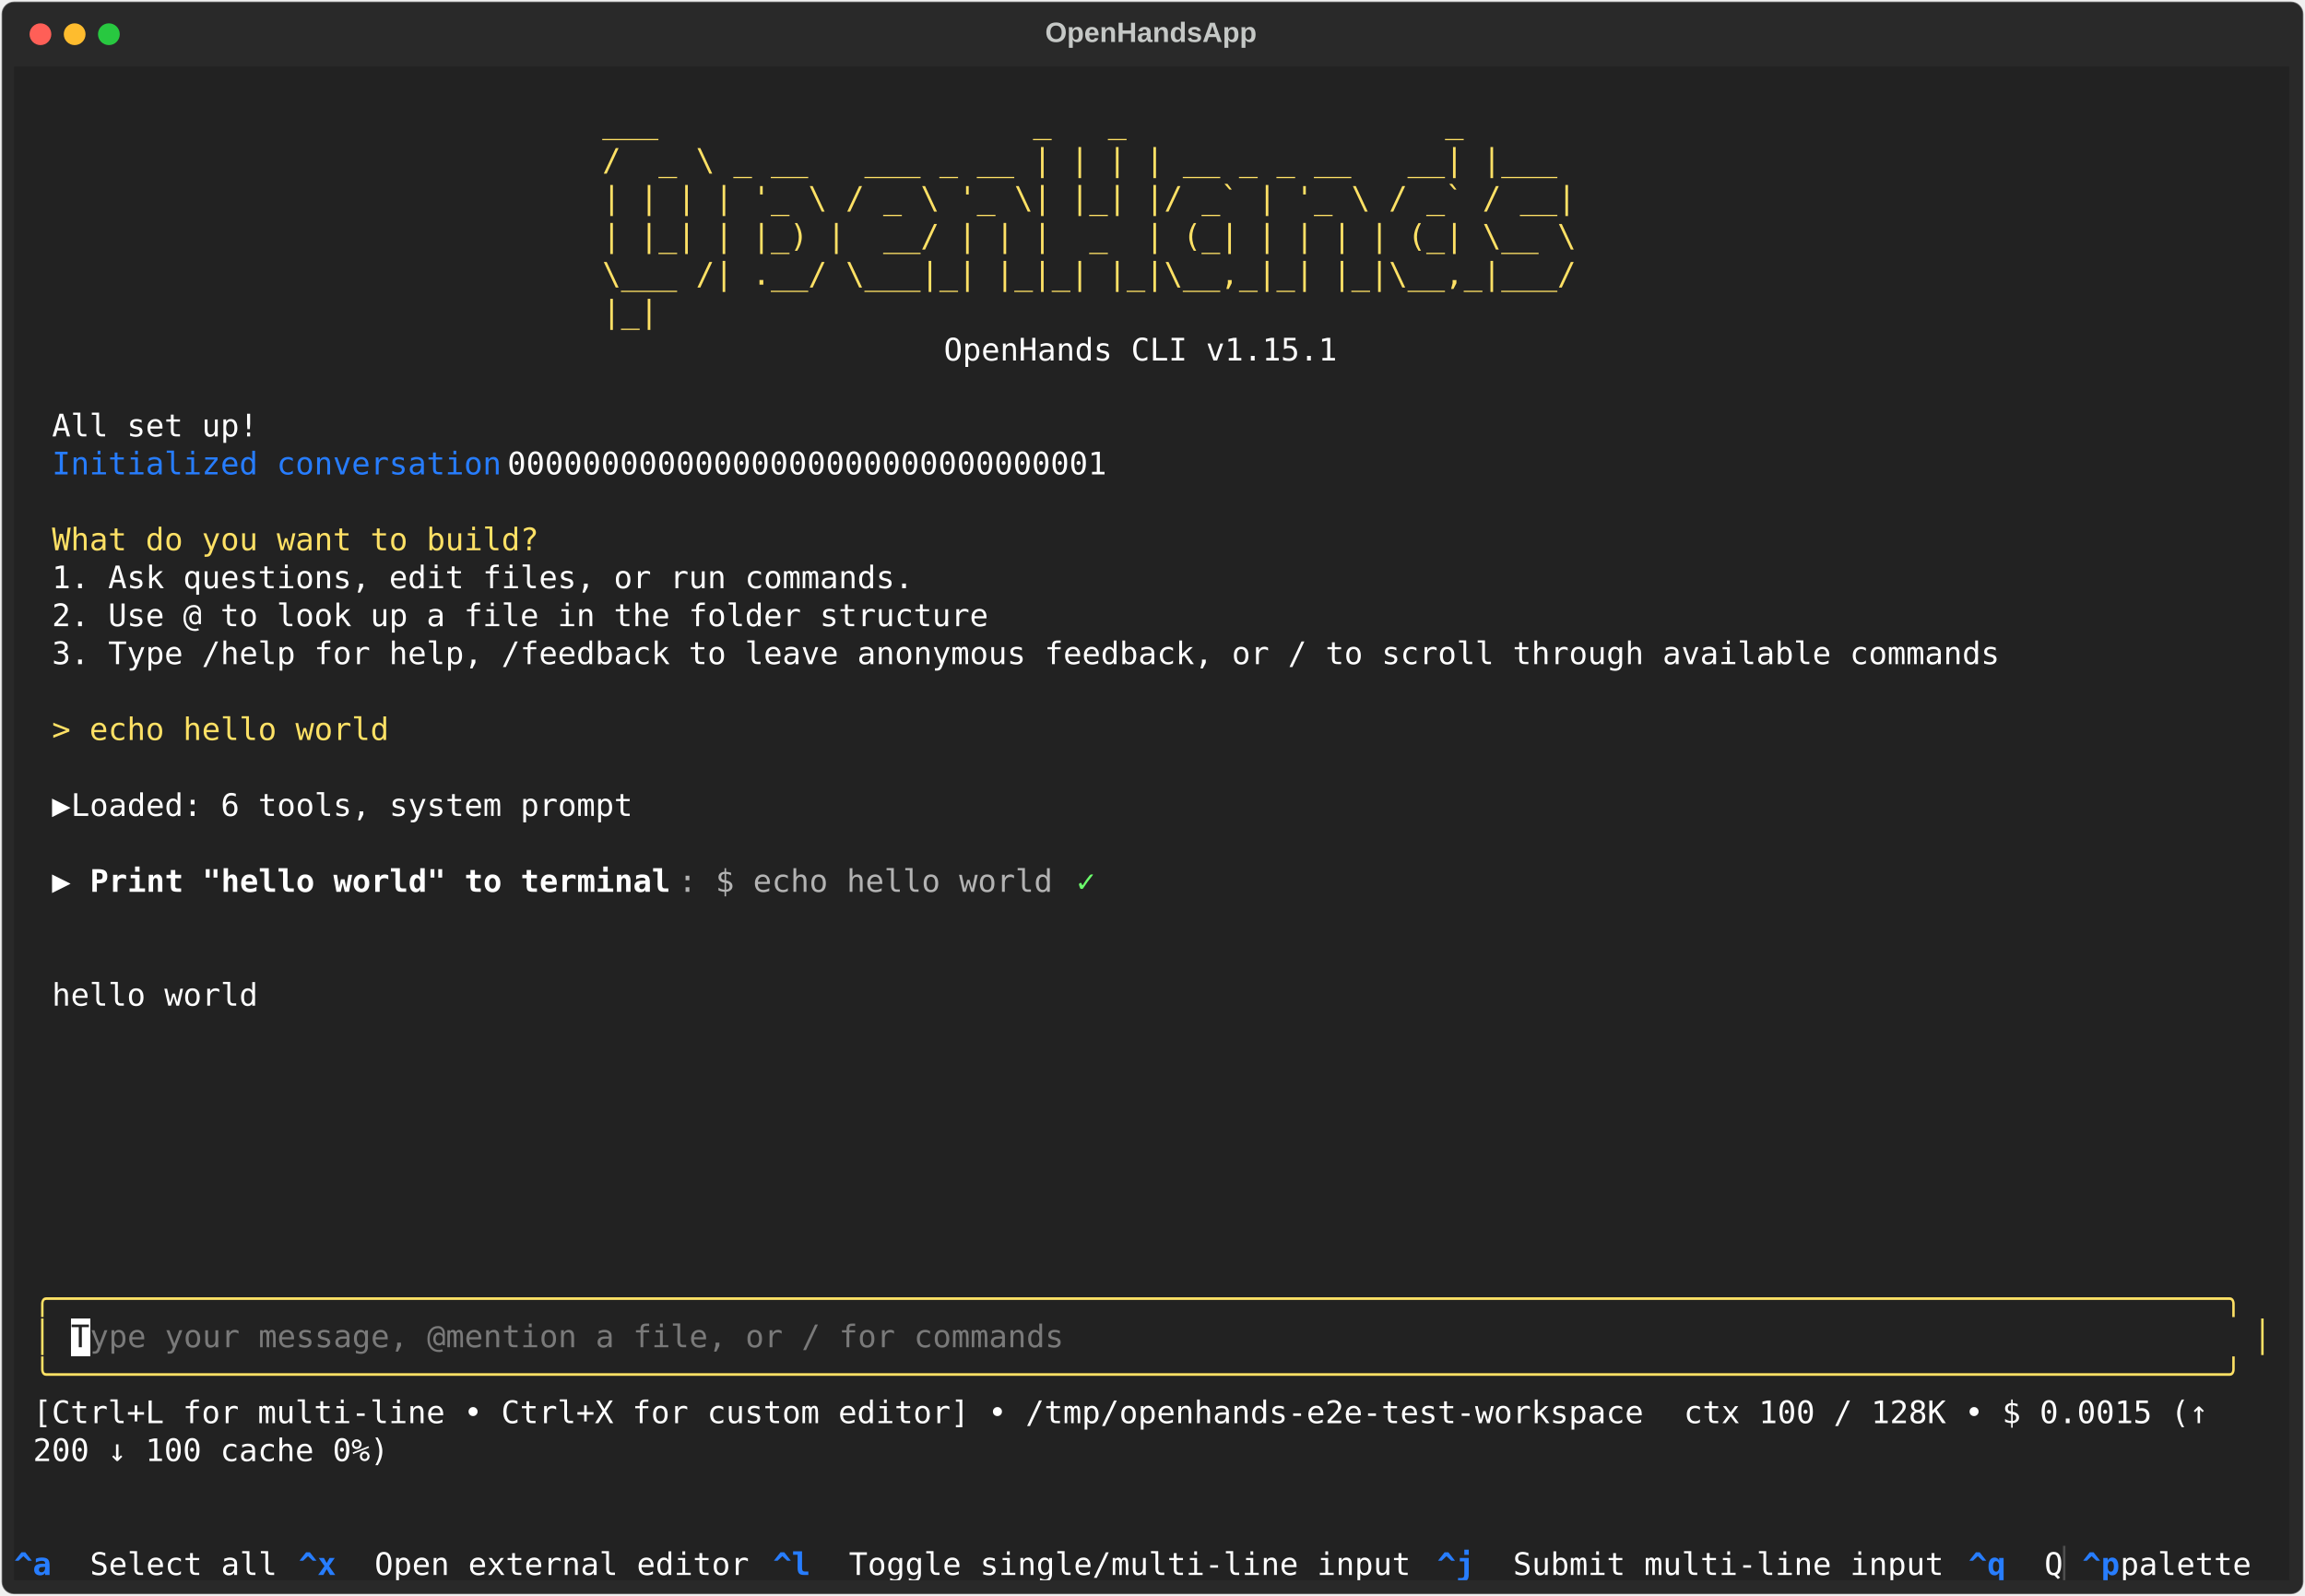
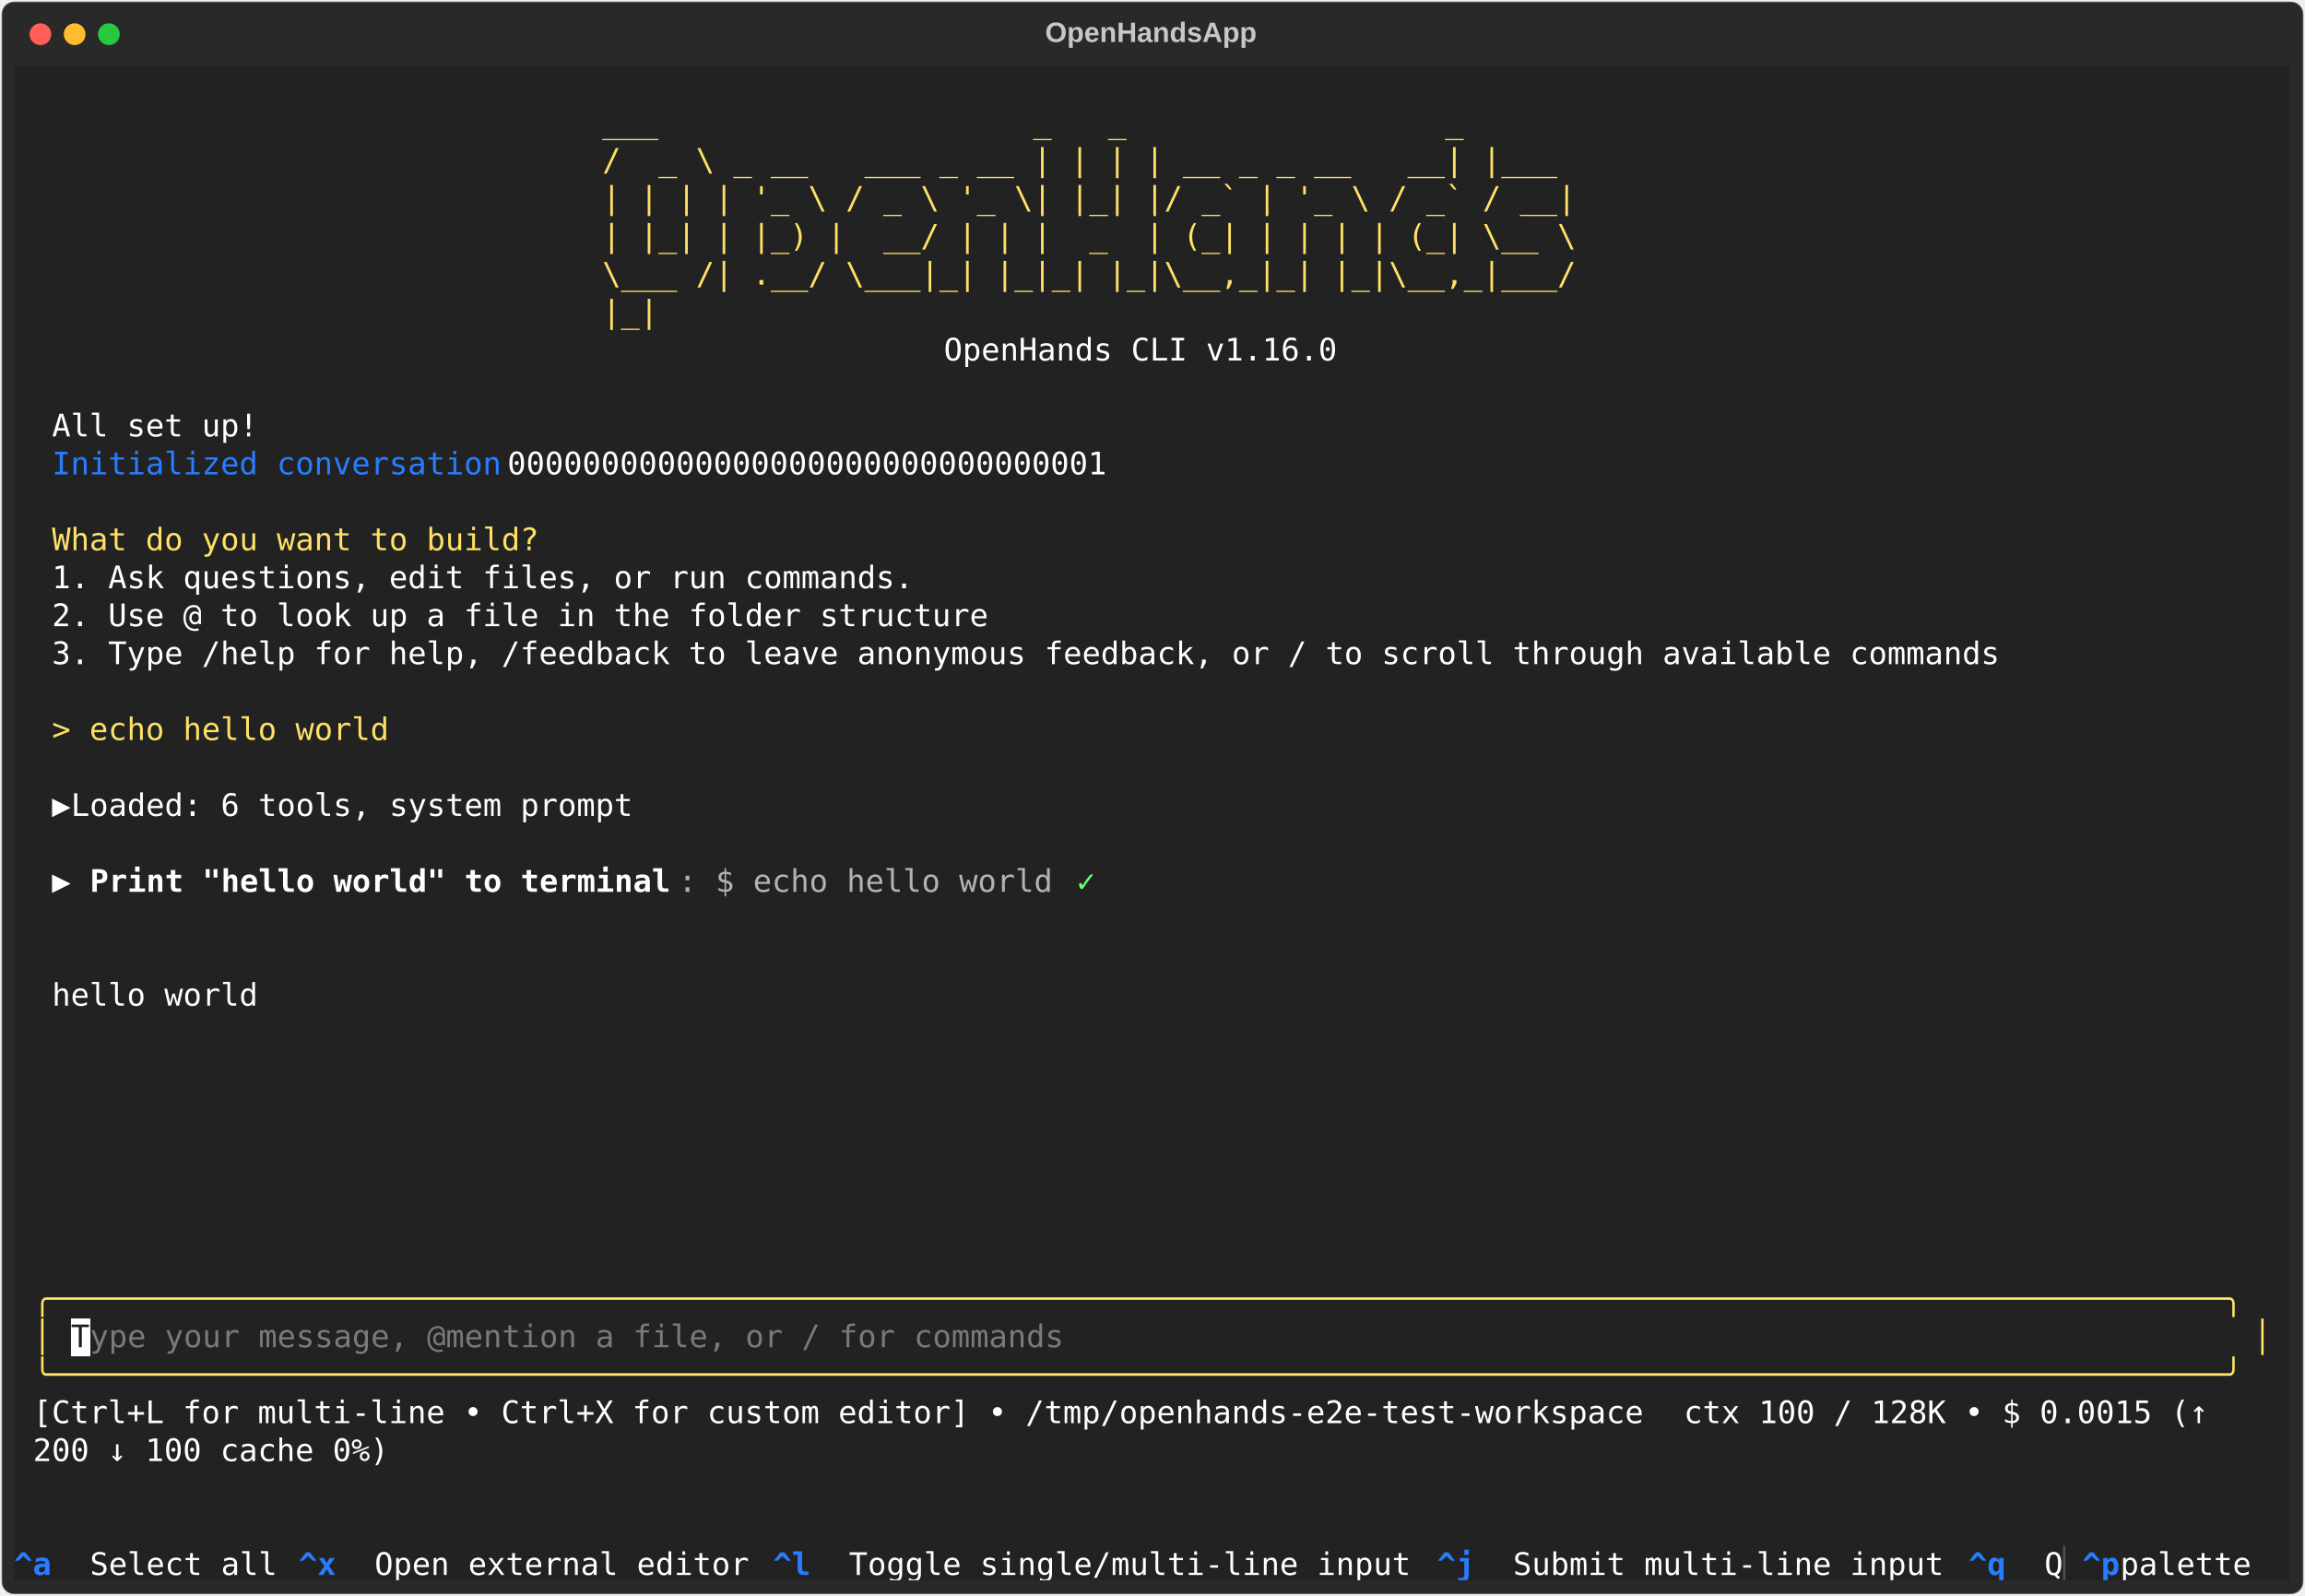
<svg xmlns="http://www.w3.org/2000/svg" class="rich-terminal" viewBox="0 0 1482 1026.0">
  <style>

    @font-face {
        font-family: "Fira Code";
        src: local("FiraCode-Regular"),
                url("https://cdnjs.cloudflare.com/ajax/libs/firacode/6.2.0/woff2/FiraCode-Regular.woff2") format("woff2"),
                url("https://cdnjs.cloudflare.com/ajax/libs/firacode/6.2.0/woff/FiraCode-Regular.woff") format("woff");
        font-style: normal;
        font-weight: 400;
    }
    @font-face {
        font-family: "Fira Code";
        src: local("FiraCode-Bold"),
                url("https://cdnjs.cloudflare.com/ajax/libs/firacode/6.2.0/woff2/FiraCode-Bold.woff2") format("woff2"),
                url("https://cdnjs.cloudflare.com/ajax/libs/firacode/6.2.0/woff/FiraCode-Bold.woff") format("woff");
        font-style: bold;
        font-weight: 700;
    }

    .terminal-matrix {
        font-family: Fira Code, monospace;
        font-size: 20px;
        line-height: 24.4px;
        font-variant-east-asian: full-width;
    }

    .terminal-title {
        font-size: 18px;
        font-weight: bold;
        font-family: arial;
    }

    .terminal-r1 { fill: #c5c8c6 }
.terminal-r2 { fill: #ffe165 }
.terminal-r3 { fill: #ffffff }
.terminal-r4 { fill: #277dff }
.terminal-r5 { fill: #fee165 }
.terminal-r6 { fill: #ffffff;font-weight: bold }
.terminal-r7 { fill: #b3b3b3 }
.terminal-r8 { fill: #6bff6b }
.terminal-r9 { fill: #222222 }
.terminal-r10 { fill: #7a7a7a }
.terminal-r11 { fill: #277dff;font-weight: bold }
.terminal-r12 { fill: #4e4e4e }
    </style>
  <defs>
    <clipPath id="terminal-clip-terminal">
      <rect x="0" y="0" width="1463.0" height="975.0" />
    </clipPath>
    <clipPath id="terminal-line-0">
      <rect x="0" y="1.5" width="1464" height="24.65" />
    </clipPath>
    <clipPath id="terminal-line-1">
      <rect x="0" y="25.9" width="1464" height="24.65" />
    </clipPath>
    <clipPath id="terminal-line-2">
      <rect x="0" y="50.3" width="1464" height="24.65" />
    </clipPath>
    <clipPath id="terminal-line-3">
      <rect x="0" y="74.7" width="1464" height="24.65" />
    </clipPath>
    <clipPath id="terminal-line-4">
      <rect x="0" y="99.1" width="1464" height="24.65" />
    </clipPath>
    <clipPath id="terminal-line-5">
      <rect x="0" y="123.5" width="1464" height="24.65" />
    </clipPath>
    <clipPath id="terminal-line-6">
      <rect x="0" y="147.9" width="1464" height="24.65" />
    </clipPath>
    <clipPath id="terminal-line-7">
      <rect x="0" y="172.3" width="1464" height="24.65" />
    </clipPath>
    <clipPath id="terminal-line-8">
      <rect x="0" y="196.7" width="1464" height="24.65" />
    </clipPath>
    <clipPath id="terminal-line-9">
      <rect x="0" y="221.1" width="1464" height="24.65" />
    </clipPath>
    <clipPath id="terminal-line-10">
      <rect x="0" y="245.5" width="1464" height="24.65" />
    </clipPath>
    <clipPath id="terminal-line-11">
      <rect x="0" y="269.9" width="1464" height="24.65" />
    </clipPath>
    <clipPath id="terminal-line-12">
      <rect x="0" y="294.3" width="1464" height="24.65" />
    </clipPath>
    <clipPath id="terminal-line-13">
      <rect x="0" y="318.7" width="1464" height="24.65" />
    </clipPath>
    <clipPath id="terminal-line-14">
      <rect x="0" y="343.1" width="1464" height="24.65" />
    </clipPath>
    <clipPath id="terminal-line-15">
      <rect x="0" y="367.5" width="1464" height="24.65" />
    </clipPath>
    <clipPath id="terminal-line-16">
      <rect x="0" y="391.9" width="1464" height="24.65" />
    </clipPath>
    <clipPath id="terminal-line-17">
      <rect x="0" y="416.3" width="1464" height="24.65" />
    </clipPath>
    <clipPath id="terminal-line-18">
      <rect x="0" y="440.7" width="1464" height="24.65" />
    </clipPath>
    <clipPath id="terminal-line-19">
      <rect x="0" y="465.1" width="1464" height="24.65" />
    </clipPath>
    <clipPath id="terminal-line-20">
      <rect x="0" y="489.5" width="1464" height="24.65" />
    </clipPath>
    <clipPath id="terminal-line-21">
      <rect x="0" y="513.9" width="1464" height="24.65" />
    </clipPath>
    <clipPath id="terminal-line-22">
      <rect x="0" y="538.3" width="1464" height="24.65" />
    </clipPath>
    <clipPath id="terminal-line-23">
      <rect x="0" y="562.7" width="1464" height="24.65" />
    </clipPath>
    <clipPath id="terminal-line-24">
      <rect x="0" y="587.1" width="1464" height="24.65" />
    </clipPath>
    <clipPath id="terminal-line-25">
      <rect x="0" y="611.5" width="1464" height="24.65" />
    </clipPath>
    <clipPath id="terminal-line-26">
      <rect x="0" y="635.9" width="1464" height="24.65" />
    </clipPath>
    <clipPath id="terminal-line-27">
      <rect x="0" y="660.3" width="1464" height="24.65" />
    </clipPath>
    <clipPath id="terminal-line-28">
      <rect x="0" y="684.7" width="1464" height="24.65" />
    </clipPath>
    <clipPath id="terminal-line-29">
      <rect x="0" y="709.1" width="1464" height="24.65" />
    </clipPath>
    <clipPath id="terminal-line-30">
      <rect x="0" y="733.5" width="1464" height="24.65" />
    </clipPath>
    <clipPath id="terminal-line-31">
      <rect x="0" y="757.9" width="1464" height="24.65" />
    </clipPath>
    <clipPath id="terminal-line-32">
      <rect x="0" y="782.3" width="1464" height="24.65" />
    </clipPath>
    <clipPath id="terminal-line-33">
      <rect x="0" y="806.7" width="1464" height="24.65" />
    </clipPath>
    <clipPath id="terminal-line-34">
      <rect x="0" y="831.1" width="1464" height="24.65" />
    </clipPath>
    <clipPath id="terminal-line-35">
      <rect x="0" y="855.5" width="1464" height="24.65" />
    </clipPath>
    <clipPath id="terminal-line-36">
      <rect x="0" y="879.9" width="1464" height="24.65" />
    </clipPath>
    <clipPath id="terminal-line-37">
      <rect x="0" y="904.3" width="1464" height="24.65" />
    </clipPath>
    <clipPath id="terminal-line-38">
      <rect x="0" y="928.7" width="1464" height="24.65" />
    </clipPath>
  </defs>
  <rect fill="#292929" stroke="rgba(255,255,255,0.35)" stroke-width="1" x="1" y="1" width="1480" height="1024" rx="8" />
  <text class="terminal-title" fill="#c5c8c6" text-anchor="middle" x="740" y="27">OpenHandsApp</text>
  <g transform="translate(26,22)">
    <circle cx="0" cy="0" r="7" fill="#ff5f57" />
    <circle cx="22" cy="0" r="7" fill="#febc2e" />
    <circle cx="44" cy="0" r="7" fill="#28c840" />
  </g>
  <g transform="translate(9, 41)" clip-path="url(#terminal-clip-terminal)">
    <rect fill="#222222" x="0" y="1.5" width="1464" height="24.65" shape-rendering="crispEdges" />
    <rect fill="#222222" x="0" y="25.9" width="378.2" height="24.65" shape-rendering="crispEdges" />
    <rect fill="#222222" x="378.2" y="25.9" width="695.4" height="24.65" shape-rendering="crispEdges" />
    <rect fill="#222222" x="1073.6" y="25.9" width="390.4" height="24.65" shape-rendering="crispEdges" />
    <rect fill="#222222" x="0" y="50.3" width="378.2" height="24.65" shape-rendering="crispEdges" />
    <rect fill="#222222" x="378.2" y="50.3" width="695.4" height="24.65" shape-rendering="crispEdges" />
    <rect fill="#222222" x="1073.6" y="50.3" width="390.4" height="24.65" shape-rendering="crispEdges" />
    <rect fill="#222222" x="0" y="74.7" width="378.2" height="24.65" shape-rendering="crispEdges" />
    <rect fill="#222222" x="378.2" y="74.7" width="695.4" height="24.65" shape-rendering="crispEdges" />
    <rect fill="#222222" x="1073.6" y="74.7" width="390.4" height="24.65" shape-rendering="crispEdges" />
    <rect fill="#222222" x="0" y="99.1" width="378.2" height="24.65" shape-rendering="crispEdges" />
    <rect fill="#222222" x="378.2" y="99.1" width="695.4" height="24.65" shape-rendering="crispEdges" />
    <rect fill="#222222" x="1073.6" y="99.1" width="390.4" height="24.65" shape-rendering="crispEdges" />
    <rect fill="#222222" x="0" y="123.5" width="378.2" height="24.65" shape-rendering="crispEdges" />
    <rect fill="#222222" x="378.2" y="123.5" width="695.4" height="24.65" shape-rendering="crispEdges" />
    <rect fill="#222222" x="1073.6" y="123.5" width="390.4" height="24.65" shape-rendering="crispEdges" />
    <rect fill="#222222" x="0" y="147.9" width="378.2" height="24.65" shape-rendering="crispEdges" />
    <rect fill="#222222" x="378.2" y="147.9" width="695.4" height="24.65" shape-rendering="crispEdges" />
    <rect fill="#222222" x="1073.6" y="147.9" width="390.4" height="24.65" shape-rendering="crispEdges" />
    <rect fill="#222222" x="0" y="172.3" width="597.8" height="24.65" shape-rendering="crispEdges" />
    <rect fill="#222222" x="597.8" y="172.3" width="256.2" height="24.65" shape-rendering="crispEdges" />
    <rect fill="#222222" x="854" y="172.3" width="610" height="24.65" shape-rendering="crispEdges" />
    <rect fill="#222222" x="0" y="196.7" width="1464" height="24.65" shape-rendering="crispEdges" />
    <rect fill="#222222" x="0" y="221.1" width="24.4" height="24.65" shape-rendering="crispEdges" />
    <rect fill="#222222" x="24.4" y="221.1" width="134.2" height="24.65" shape-rendering="crispEdges" />
    <rect fill="#222222" x="158.6" y="221.1" width="1305.4" height="24.65" shape-rendering="crispEdges" />
    <rect fill="#222222" x="0" y="245.5" width="24.4" height="24.65" shape-rendering="crispEdges" />
    <rect fill="#222222" x="24.4" y="245.5" width="292.8" height="24.65" shape-rendering="crispEdges" />
    <rect fill="#222222" x="317.2" y="245.5" width="402.6" height="24.65" shape-rendering="crispEdges" />
    <rect fill="#222222" x="719.8" y="245.5" width="744.2" height="24.65" shape-rendering="crispEdges" />
    <rect fill="#222222" x="0" y="269.9" width="1464" height="24.65" shape-rendering="crispEdges" />
    <rect fill="#222222" x="0" y="294.3" width="24.4" height="24.65" shape-rendering="crispEdges" />
    <rect fill="#222222" x="24.4" y="294.3" width="317.2" height="24.65" shape-rendering="crispEdges" />
    <rect fill="#222222" x="341.6" y="294.3" width="1122.4" height="24.65" shape-rendering="crispEdges" />
    <rect fill="#222222" x="0" y="318.7" width="24.4" height="24.65" shape-rendering="crispEdges" />
    <rect fill="#222222" x="24.4" y="318.7" width="561.2" height="24.65" shape-rendering="crispEdges" />
    <rect fill="#222222" x="585.6" y="318.7" width="878.4" height="24.65" shape-rendering="crispEdges" />
    <rect fill="#222222" x="0" y="343.1" width="24.4" height="24.65" shape-rendering="crispEdges" />
    <rect fill="#222222" x="24.4" y="343.1" width="610" height="24.65" shape-rendering="crispEdges" />
    <rect fill="#222222" x="634.4" y="343.1" width="829.6" height="24.65" shape-rendering="crispEdges" />
    <rect fill="#222222" x="0" y="367.5" width="24.4" height="24.65" shape-rendering="crispEdges" />
    <rect fill="#222222" x="24.4" y="367.5" width="1268.8" height="24.65" shape-rendering="crispEdges" />
    <rect fill="#222222" x="1293.2" y="367.5" width="170.8" height="24.65" shape-rendering="crispEdges" />
    <rect fill="#222222" x="0" y="391.9" width="1464" height="24.65" shape-rendering="crispEdges" />
    <rect fill="#222222" x="0" y="416.3" width="24.4" height="24.65" shape-rendering="crispEdges" />
    <rect fill="#222222" x="24.4" y="416.3" width="219.6" height="24.65" shape-rendering="crispEdges" />
    <rect fill="#222222" x="244" y="416.3" width="1220" height="24.65" shape-rendering="crispEdges" />
    <rect fill="#222222" x="0" y="440.7" width="1464" height="24.65" shape-rendering="crispEdges" />
    <rect fill="#222222" x="0" y="465.1" width="24.4" height="24.65" shape-rendering="crispEdges" />
    <rect fill="#222222" x="24.4" y="465.1" width="12.2" height="24.65" shape-rendering="crispEdges" />
    <rect fill="#222222" x="36.6" y="465.1" width="378.2" height="24.65" shape-rendering="crispEdges" />
    <rect fill="#222222" x="414.8" y="465.1" width="1049.2" height="24.65" shape-rendering="crispEdges" />
    <rect fill="#222222" x="0" y="489.5" width="1464" height="24.65" shape-rendering="crispEdges" />
    <rect fill="#222222" x="0" y="513.9" width="24.4" height="24.65" shape-rendering="crispEdges" />
    <rect fill="#222222" x="24.4" y="513.9" width="12.2" height="24.65" shape-rendering="crispEdges" />
    <rect fill="#222222" x="36.6" y="513.9" width="12.2" height="24.65" shape-rendering="crispEdges" />
    <rect fill="#222222" x="48.8" y="513.9" width="378.2" height="24.65" shape-rendering="crispEdges" />
    <rect fill="#222222" x="427" y="513.9" width="244" height="24.65" shape-rendering="crispEdges" />
    <rect fill="#222222" x="671" y="513.9" width="12.2" height="24.65" shape-rendering="crispEdges" />
    <rect fill="#222222" x="683.2" y="513.9" width="12.2" height="24.65" shape-rendering="crispEdges" />
    <rect fill="#222222" x="695.4" y="513.9" width="768.6" height="24.65" shape-rendering="crispEdges" />
    <rect fill="#222222" x="0" y="538.3" width="1464" height="24.65" shape-rendering="crispEdges" />
    <rect fill="#222222" x="0" y="562.7" width="1464" height="24.65" shape-rendering="crispEdges" />
    <rect fill="#222222" x="0" y="587.1" width="24.4" height="24.65" shape-rendering="crispEdges" />
    <rect fill="#222222" x="24.4" y="587.1" width="134.2" height="24.65" shape-rendering="crispEdges" />
    <rect fill="#222222" x="158.6" y="587.1" width="1305.4" height="24.65" shape-rendering="crispEdges" />
    <rect fill="#222222" x="0" y="611.5" width="1464" height="24.65" shape-rendering="crispEdges" />
    <rect fill="#222222" x="0" y="635.9" width="1464" height="24.65" shape-rendering="crispEdges" />
    <rect fill="#222222" x="0" y="660.3" width="1464" height="24.65" shape-rendering="crispEdges" />
    <rect fill="#222222" x="0" y="684.7" width="1464" height="24.65" shape-rendering="crispEdges" />
    <rect fill="#222222" x="0" y="709.1" width="1464" height="24.65" shape-rendering="crispEdges" />
    <rect fill="#222222" x="0" y="733.5" width="1464" height="24.65" shape-rendering="crispEdges" />
    <rect fill="#222222" x="0" y="757.9" width="12.2" height="24.65" shape-rendering="crispEdges" />
    <rect fill="#222222" x="12.2" y="757.9" width="12.2" height="24.65" shape-rendering="crispEdges" />
    <rect fill="#222222" x="24.4" y="757.9" width="1439.6" height="24.65" shape-rendering="crispEdges" />
    <rect fill="#222222" x="0" y="782.3" width="12.2" height="24.65" shape-rendering="crispEdges" />
    <rect fill="#222222" x="12.2" y="782.3" width="1439.6" height="24.65" shape-rendering="crispEdges" />
    <rect fill="#222222" x="1451.8" y="782.3" width="12.2" height="24.65" shape-rendering="crispEdges" />
    <rect fill="#222222" x="0" y="806.7" width="12.2" height="24.65" shape-rendering="crispEdges" />
    <rect fill="#222222" x="12.2" y="806.7" width="12.2" height="24.65" shape-rendering="crispEdges" />
    <rect fill="#222222" x="24.4" y="806.7" width="12.2" height="24.65" shape-rendering="crispEdges" />
    <rect fill="#ffffff" x="36.6" y="806.7" width="12.2" height="24.65" shape-rendering="crispEdges" />
    <rect fill="#222222" x="48.8" y="806.7" width="634.4" height="24.65" shape-rendering="crispEdges" />
    <rect fill="#222222" x="683.2" y="806.7" width="756.4" height="24.65" shape-rendering="crispEdges" />
    <rect fill="#222222" x="1439.6" y="806.7" width="12.2" height="24.65" shape-rendering="crispEdges" />
    <rect fill="#222222" x="1451.8" y="806.7" width="12.2" height="24.65" shape-rendering="crispEdges" />
    <rect fill="#222222" x="0" y="831.1" width="12.2" height="24.65" shape-rendering="crispEdges" />
    <rect fill="#222222" x="12.2" y="831.1" width="1439.6" height="24.65" shape-rendering="crispEdges" />
    <rect fill="#222222" x="1451.8" y="831.1" width="12.2" height="24.65" shape-rendering="crispEdges" />
    <rect fill="#222222" x="0" y="855.5" width="12.2" height="24.65" shape-rendering="crispEdges" />
    <rect fill="#222222" x="12.2" y="855.5" width="1061.4" height="24.65" shape-rendering="crispEdges" />
    <rect fill="#222222" x="1073.6" y="855.5" width="341.6" height="24.65" shape-rendering="crispEdges" />
    <rect fill="#222222" x="1415.2" y="855.5" width="48.8" height="24.65" shape-rendering="crispEdges" />
    <rect fill="#222222" x="0" y="879.9" width="12.2" height="24.65" shape-rendering="crispEdges" />
    <rect fill="#222222" x="12.2" y="879.9" width="231.8" height="24.65" shape-rendering="crispEdges" />
    <rect fill="#222222" x="244" y="879.9" width="1220" height="24.65" shape-rendering="crispEdges" />
    <rect fill="#222222" x="0" y="904.3" width="1464" height="24.65" shape-rendering="crispEdges" />
    <rect fill="#222222" x="0" y="928.7" width="1464" height="24.65" shape-rendering="crispEdges" />
    <rect fill="#222222" x="0" y="953.1" width="48.8" height="24.65" shape-rendering="crispEdges" />
    <rect fill="#222222" x="48.8" y="953.1" width="134.2" height="24.65" shape-rendering="crispEdges" />
    <rect fill="#222222" x="183" y="953.1" width="48.8" height="24.65" shape-rendering="crispEdges" />
    <rect fill="#222222" x="231.8" y="953.1" width="256.2" height="24.65" shape-rendering="crispEdges" />
    <rect fill="#222222" x="488" y="953.1" width="48.8" height="24.65" shape-rendering="crispEdges" />
    <rect fill="#222222" x="536.8" y="953.1" width="378.2" height="24.65" shape-rendering="crispEdges" />
    <rect fill="#222222" x="915" y="953.1" width="48.8" height="24.65" shape-rendering="crispEdges" />
    <rect fill="#222222" x="963.8" y="953.1" width="292.8" height="24.65" shape-rendering="crispEdges" />
    <rect fill="#222222" x="1256.6" y="953.1" width="48.8" height="24.65" shape-rendering="crispEdges" />
    <rect fill="#222222" x="1305.4" y="953.1" width="12.2" height="24.65" shape-rendering="crispEdges" />
    <rect fill="#222222" x="1317.6" y="953.1" width="12.2" height="24.65" shape-rendering="crispEdges" />
    <rect fill="#222222" x="1329.8" y="953.1" width="24.4" height="24.65" shape-rendering="crispEdges" />
    <rect fill="#222222" x="1354.2" y="953.1" width="97.6" height="24.65" shape-rendering="crispEdges" />
    <rect fill="#222222" x="1451.8" y="953.1" width="12.2" height="24.65" shape-rendering="crispEdges" />
    <g class="terminal-matrix">
      <text class="terminal-r1" x="1464" y="20" textLength="12.2" clip-path="url(#terminal-line-0)">
</text>
      <text class="terminal-r2" x="378.2" y="44.4" textLength="695.4" clip-path="url(#terminal-line-1)">     ___                    _   _                 _      </text>
      <text class="terminal-r1" x="1464" y="44.4" textLength="12.2" clip-path="url(#terminal-line-1)">
</text>
      <text class="terminal-r2" x="378.2" y="68.8" textLength="695.4" clip-path="url(#terminal-line-2)">    /  _ \ _ __   ___ _ __ | | | | __ _ _ __   __| |___  </text>
      <text class="terminal-r1" x="1464" y="68.8" textLength="12.2" clip-path="url(#terminal-line-2)">
</text>
      <text class="terminal-r2" x="378.2" y="93.2" textLength="695.4" clip-path="url(#terminal-line-3)">    | | | | '_ \ / _ \ '_ \| |_| |/ _` | '_ \ / _` / __| </text>
      <text class="terminal-r1" x="1464" y="93.2" textLength="12.2" clip-path="url(#terminal-line-3)">
</text>
      <text class="terminal-r2" x="378.2" y="117.6" textLength="695.4" clip-path="url(#terminal-line-4)">    | |_| | |_) |  __/ | | |  _  | (_| | | | | (_| \__ \ </text>
      <text class="terminal-r1" x="1464" y="117.6" textLength="12.2" clip-path="url(#terminal-line-4)">
</text>
      <text class="terminal-r2" x="378.2" y="142" textLength="695.4" clip-path="url(#terminal-line-5)">    \___ /| .__/ \___|_| |_|_| |_|\__,_|_| |_|\__,_|___/ </text>
      <text class="terminal-r1" x="1464" y="142" textLength="12.2" clip-path="url(#terminal-line-5)">
</text>
      <text class="terminal-r2" x="378.2" y="166.4" textLength="695.4" clip-path="url(#terminal-line-6)">          |_|                                            </text>
      <text class="terminal-r1" x="1464" y="166.4" textLength="12.2" clip-path="url(#terminal-line-6)">
</text>
-       <text class="terminal-r3" x="597.8" y="190.8" textLength="256.2" clip-path="url(#terminal-line-7)">OpenHands CLI v1.15.1</text>
+       <text class="terminal-r3" x="597.8" y="190.8" textLength="256.2" clip-path="url(#terminal-line-7)">OpenHands CLI v1.16.0</text>
      <text class="terminal-r1" x="1464" y="190.8" textLength="12.2" clip-path="url(#terminal-line-7)">
</text>
      <text class="terminal-r1" x="1464" y="215.2" textLength="12.2" clip-path="url(#terminal-line-8)">
</text>
      <text class="terminal-r3" x="24.4" y="239.6" textLength="134.2" clip-path="url(#terminal-line-9)">All set up!</text>
      <text class="terminal-r1" x="1464" y="239.6" textLength="12.2" clip-path="url(#terminal-line-9)">
</text>
      <text class="terminal-r4" x="24.4" y="264" textLength="292.8" clip-path="url(#terminal-line-10)">Initialized conversation</text>
      <text class="terminal-r3" x="317.2" y="264" textLength="402.6" clip-path="url(#terminal-line-10)"> 00000000000000000000000000000001</text>
      <text class="terminal-r1" x="1464" y="264" textLength="12.2" clip-path="url(#terminal-line-10)">
</text>
      <text class="terminal-r1" x="1464" y="288.4" textLength="12.2" clip-path="url(#terminal-line-11)">
</text>
      <text class="terminal-r2" x="24.4" y="312.8" textLength="317.2" clip-path="url(#terminal-line-12)">What do you want to build?</text>
      <text class="terminal-r1" x="1464" y="312.8" textLength="12.2" clip-path="url(#terminal-line-12)">
</text>
      <text class="terminal-r3" x="24.4" y="337.2" textLength="561.2" clip-path="url(#terminal-line-13)">1. Ask questions, edit files, or run commands.</text>
      <text class="terminal-r1" x="1464" y="337.2" textLength="12.2" clip-path="url(#terminal-line-13)">
</text>
      <text class="terminal-r3" x="24.4" y="361.6" textLength="610" clip-path="url(#terminal-line-14)">2. Use @ to look up a file in the folder structure</text>
      <text class="terminal-r1" x="1464" y="361.6" textLength="12.2" clip-path="url(#terminal-line-14)">
</text>
      <text class="terminal-r3" x="24.4" y="386" textLength="1268.8" clip-path="url(#terminal-line-15)">3. Type /help for help, /feedback to leave anonymous feedback, or / to scroll through available commands</text>
      <text class="terminal-r1" x="1464" y="386" textLength="12.2" clip-path="url(#terminal-line-15)">
</text>
      <text class="terminal-r1" x="1464" y="410.4" textLength="12.2" clip-path="url(#terminal-line-16)">
</text>
      <text class="terminal-r5" x="24.4" y="434.8" textLength="219.6" clip-path="url(#terminal-line-17)">&gt; echo hello world</text>
      <text class="terminal-r1" x="1464" y="434.8" textLength="12.2" clip-path="url(#terminal-line-17)">
</text>
      <text class="terminal-r1" x="1464" y="459.2" textLength="12.2" clip-path="url(#terminal-line-18)">
</text>
      <text class="terminal-r3" x="24.4" y="483.6" textLength="12.2" clip-path="url(#terminal-line-19)">▶</text>
      <text class="terminal-r3" x="36.6" y="483.6" textLength="378.2" clip-path="url(#terminal-line-19)"> Loaded: 6 tools, system prompt</text>
      <text class="terminal-r1" x="1464" y="483.6" textLength="12.2" clip-path="url(#terminal-line-19)">
</text>
      <text class="terminal-r1" x="1464" y="508" textLength="12.2" clip-path="url(#terminal-line-20)">
</text>
      <text class="terminal-r3" x="24.4" y="532.4" textLength="12.2" clip-path="url(#terminal-line-21)">▶</text>
      <text class="terminal-r6" x="48.8" y="532.4" textLength="378.2" clip-path="url(#terminal-line-21)">Print "hello world" to terminal</text>
      <text class="terminal-r7" x="427" y="532.4" textLength="244" clip-path="url(#terminal-line-21)">: $ echo hello world</text>
      <text class="terminal-r8" x="683.2" y="532.4" textLength="12.2" clip-path="url(#terminal-line-21)">✓</text>
      <text class="terminal-r1" x="1464" y="532.4" textLength="12.2" clip-path="url(#terminal-line-21)">
</text>
      <text class="terminal-r1" x="1464" y="556.8" textLength="12.2" clip-path="url(#terminal-line-22)">
</text>
      <text class="terminal-r1" x="1464" y="581.2" textLength="12.2" clip-path="url(#terminal-line-23)">
</text>
      <text class="terminal-r3" x="24.4" y="605.6" textLength="134.2" clip-path="url(#terminal-line-24)">hello world</text>
      <text class="terminal-r1" x="1464" y="605.6" textLength="12.2" clip-path="url(#terminal-line-24)">
</text>
      <text class="terminal-r1" x="1464" y="630" textLength="12.2" clip-path="url(#terminal-line-25)">
</text>
      <text class="terminal-r1" x="1464" y="654.4" textLength="12.2" clip-path="url(#terminal-line-26)">
</text>
      <text class="terminal-r1" x="1464" y="678.8" textLength="12.2" clip-path="url(#terminal-line-27)">
</text>
      <text class="terminal-r1" x="1464" y="703.2" textLength="12.2" clip-path="url(#terminal-line-28)">
</text>
      <text class="terminal-r1" x="1464" y="727.6" textLength="12.2" clip-path="url(#terminal-line-29)">
</text>
      <text class="terminal-r1" x="1464" y="752" textLength="12.2" clip-path="url(#terminal-line-30)">
</text>
      <text class="terminal-r1" x="1464" y="776.4" textLength="12.2" clip-path="url(#terminal-line-31)">
</text>
      <text class="terminal-r5" x="12.2" y="800.8" textLength="1439.6" clip-path="url(#terminal-line-32)">╭────────────────────────────────────────────────────────────────────────────────────────────────────────────────────╮</text>
      <text class="terminal-r1" x="1464" y="800.8" textLength="12.2" clip-path="url(#terminal-line-32)">
</text>
      <text class="terminal-r5" x="12.2" y="825.2" textLength="12.2" clip-path="url(#terminal-line-33)">│</text>
      <text class="terminal-r9" x="36.6" y="825.2" textLength="12.2" clip-path="url(#terminal-line-33)">T</text>
      <text class="terminal-r10" x="48.8" y="825.2" textLength="634.4" clip-path="url(#terminal-line-33)">ype your message, @mention a file, or / for commands</text>
      <text class="terminal-r5" x="1439.6" y="825.2" textLength="12.2" clip-path="url(#terminal-line-33)">│</text>
      <text class="terminal-r1" x="1464" y="825.2" textLength="12.2" clip-path="url(#terminal-line-33)">
</text>
      <text class="terminal-r5" x="12.2" y="849.6" textLength="1439.6" clip-path="url(#terminal-line-34)">╰────────────────────────────────────────────────────────────────────────────────────────────────────────────────────╯</text>
      <text class="terminal-r1" x="1464" y="849.6" textLength="12.2" clip-path="url(#terminal-line-34)">
</text>
      <text class="terminal-r3" x="12.2" y="874" textLength="1061.4" clip-path="url(#terminal-line-35)">[Ctrl+L for multi-line • Ctrl+X for custom editor] • /tmp/openhands-e2e-test-workspace </text>
      <text class="terminal-r3" x="1073.6" y="874" textLength="341.6" clip-path="url(#terminal-line-35)">ctx 100 / 128K • $ 0.0015 (↑</text>
      <text class="terminal-r1" x="1464" y="874" textLength="12.2" clip-path="url(#terminal-line-35)">
</text>
      <text class="terminal-r3" x="12.2" y="898.4" textLength="231.8" clip-path="url(#terminal-line-36)">200 ↓ 100 cache 0%)</text>
      <text class="terminal-r1" x="1464" y="898.4" textLength="12.2" clip-path="url(#terminal-line-36)">
</text>
      <text class="terminal-r1" x="1464" y="922.8" textLength="12.2" clip-path="url(#terminal-line-37)">
</text>
      <text class="terminal-r1" x="1464" y="947.2" textLength="12.2" clip-path="url(#terminal-line-38)">
</text>
      <text class="terminal-r11" x="0" y="971.6" textLength="48.8" clip-path="url(#terminal-line-39)"> ^a </text>
      <text class="terminal-r3" x="48.8" y="971.6" textLength="134.2" clip-path="url(#terminal-line-39)">Select all </text>
      <text class="terminal-r11" x="183" y="971.6" textLength="48.8" clip-path="url(#terminal-line-39)"> ^x </text>
      <text class="terminal-r3" x="231.8" y="971.6" textLength="256.2" clip-path="url(#terminal-line-39)">Open external editor </text>
      <text class="terminal-r11" x="488" y="971.6" textLength="48.8" clip-path="url(#terminal-line-39)"> ^l </text>
      <text class="terminal-r3" x="536.8" y="971.6" textLength="378.2" clip-path="url(#terminal-line-39)">Toggle single/multi-line input </text>
      <text class="terminal-r11" x="915" y="971.6" textLength="48.8" clip-path="url(#terminal-line-39)"> ^j </text>
      <text class="terminal-r3" x="963.8" y="971.6" textLength="292.8" clip-path="url(#terminal-line-39)">Submit multi-line input </text>
      <text class="terminal-r11" x="1256.6" y="971.6" textLength="48.8" clip-path="url(#terminal-line-39)"> ^q </text>
      <text class="terminal-r3" x="1305.4" y="971.6" textLength="12.2" clip-path="url(#terminal-line-39)">Q</text>
      <text class="terminal-r12" x="1317.6" y="971.6" textLength="12.2" clip-path="url(#terminal-line-39)">▏</text>
      <text class="terminal-r11" x="1329.8" y="971.6" textLength="24.4" clip-path="url(#terminal-line-39)">^p</text>
      <text class="terminal-r3" x="1354.2" y="971.6" textLength="97.6" clip-path="url(#terminal-line-39)"> palette</text>
    </g>
  </g>
</svg>
